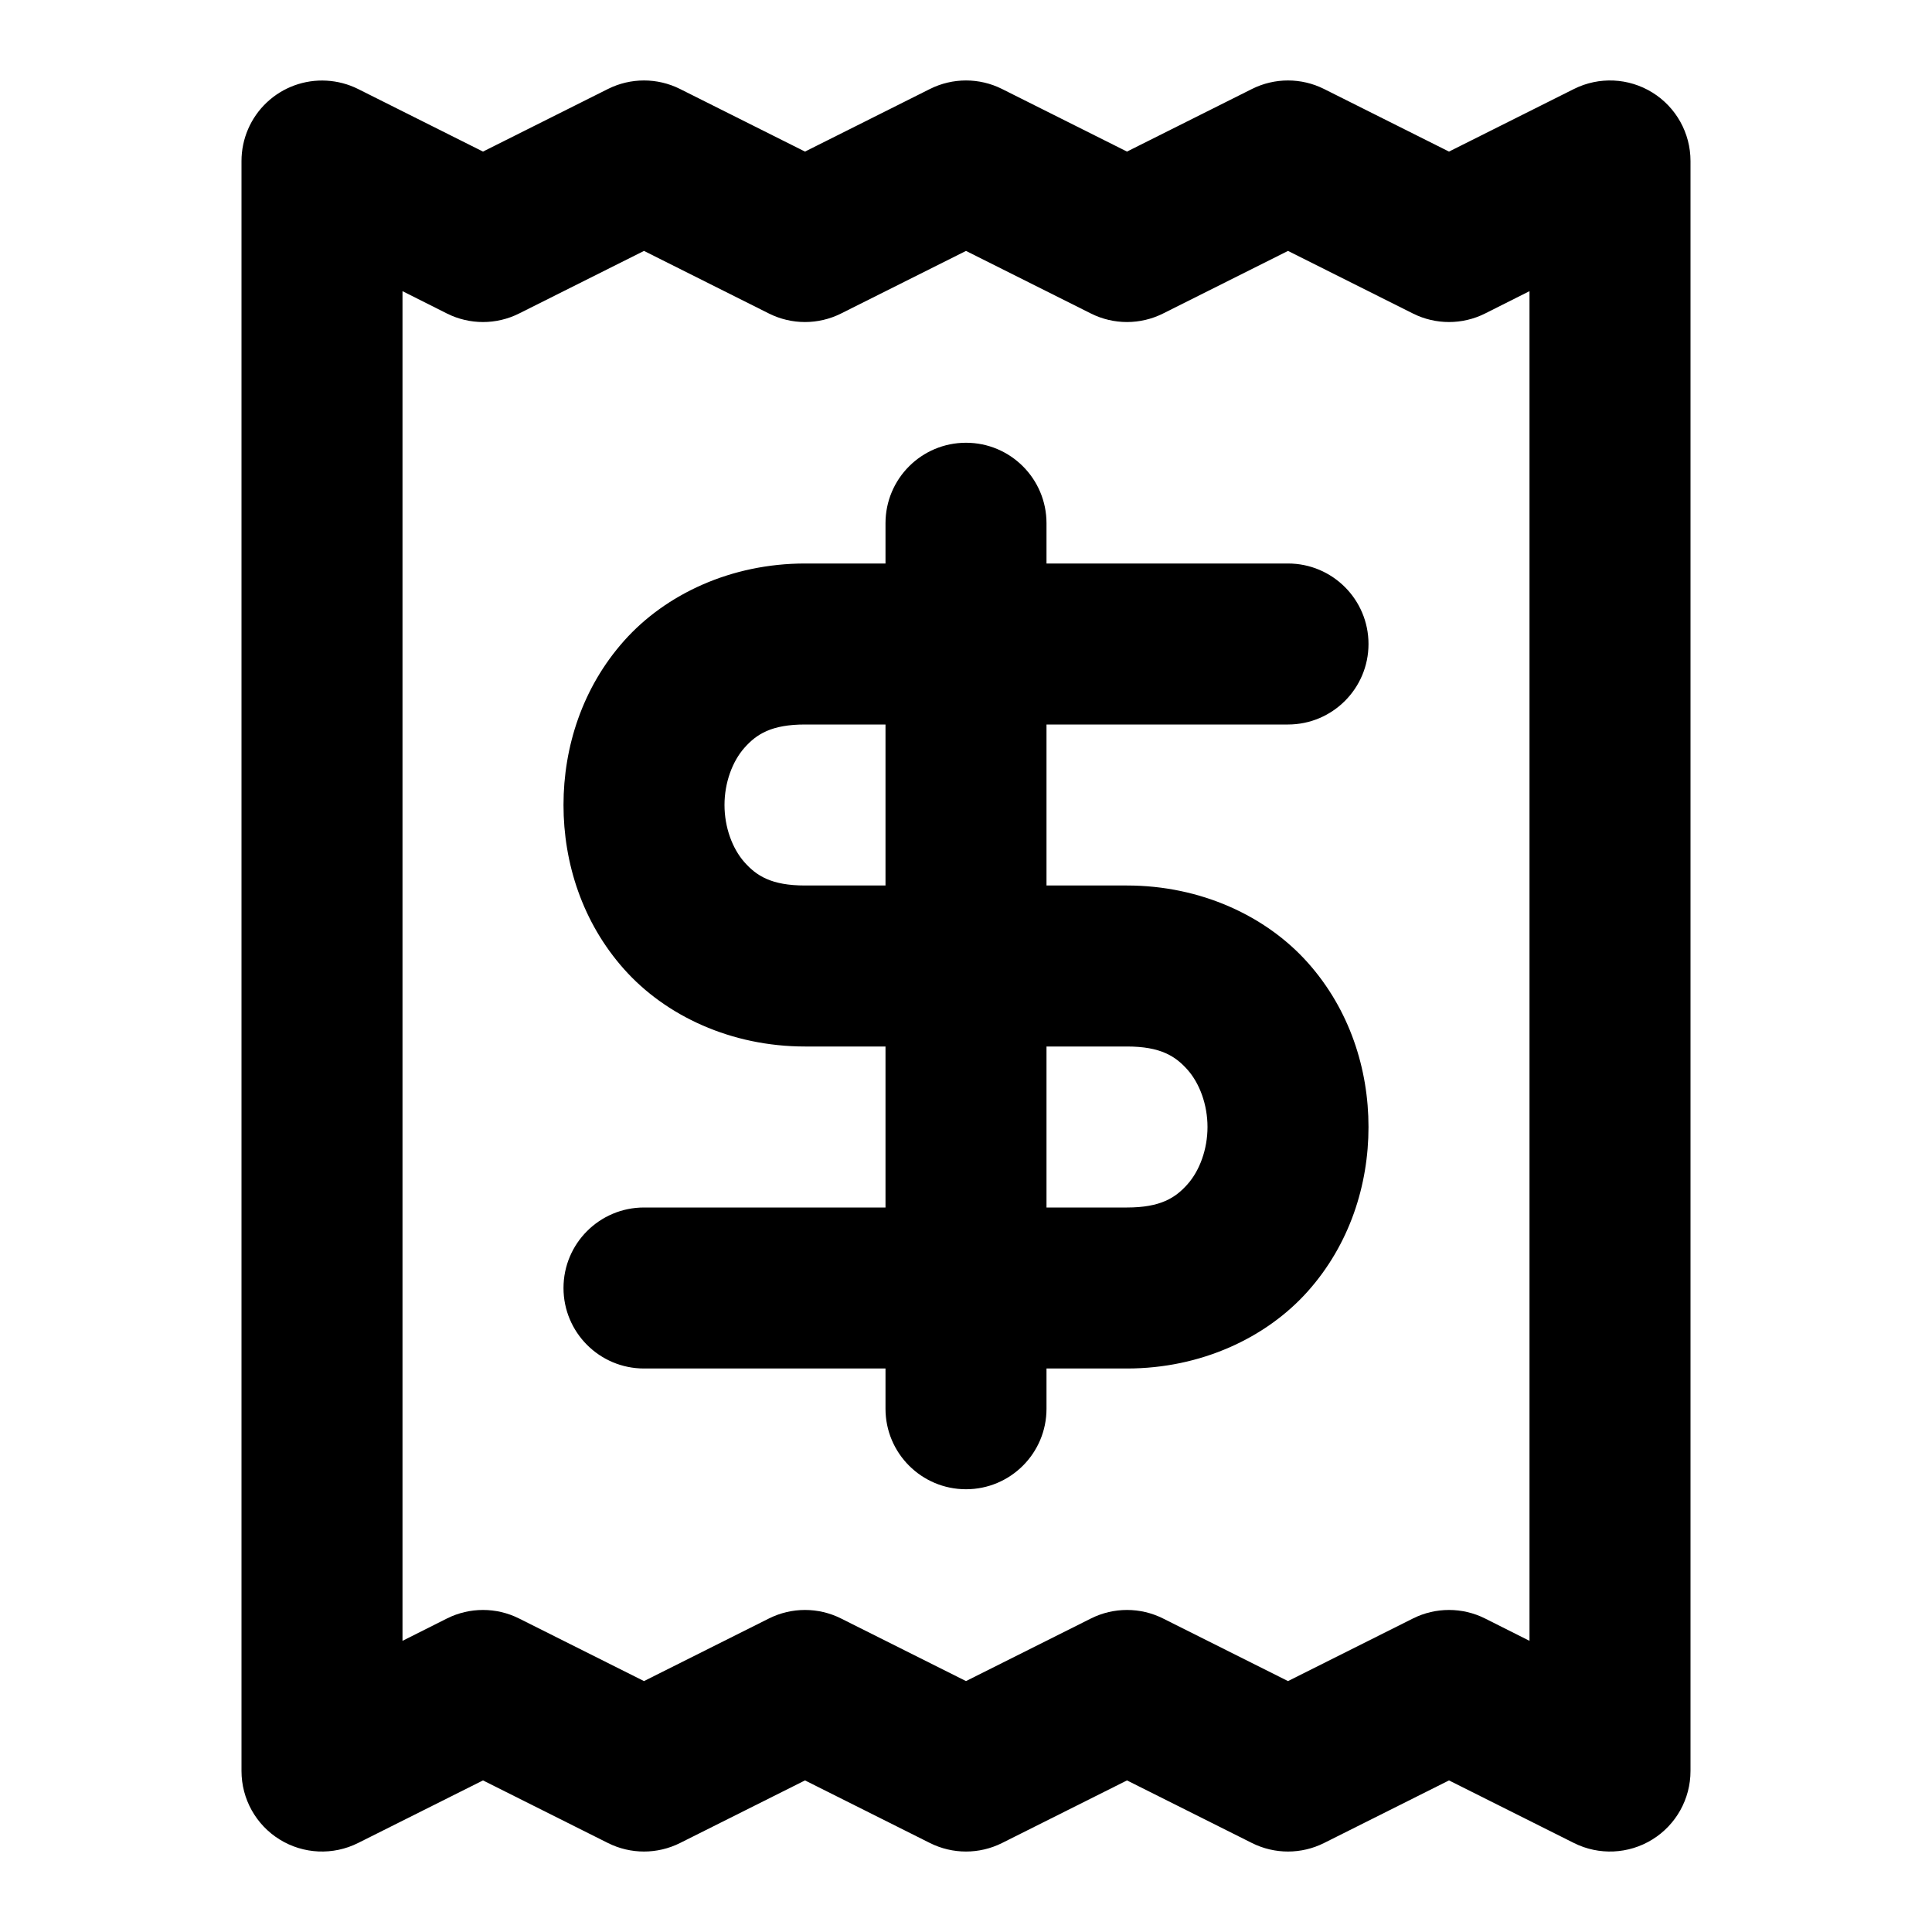
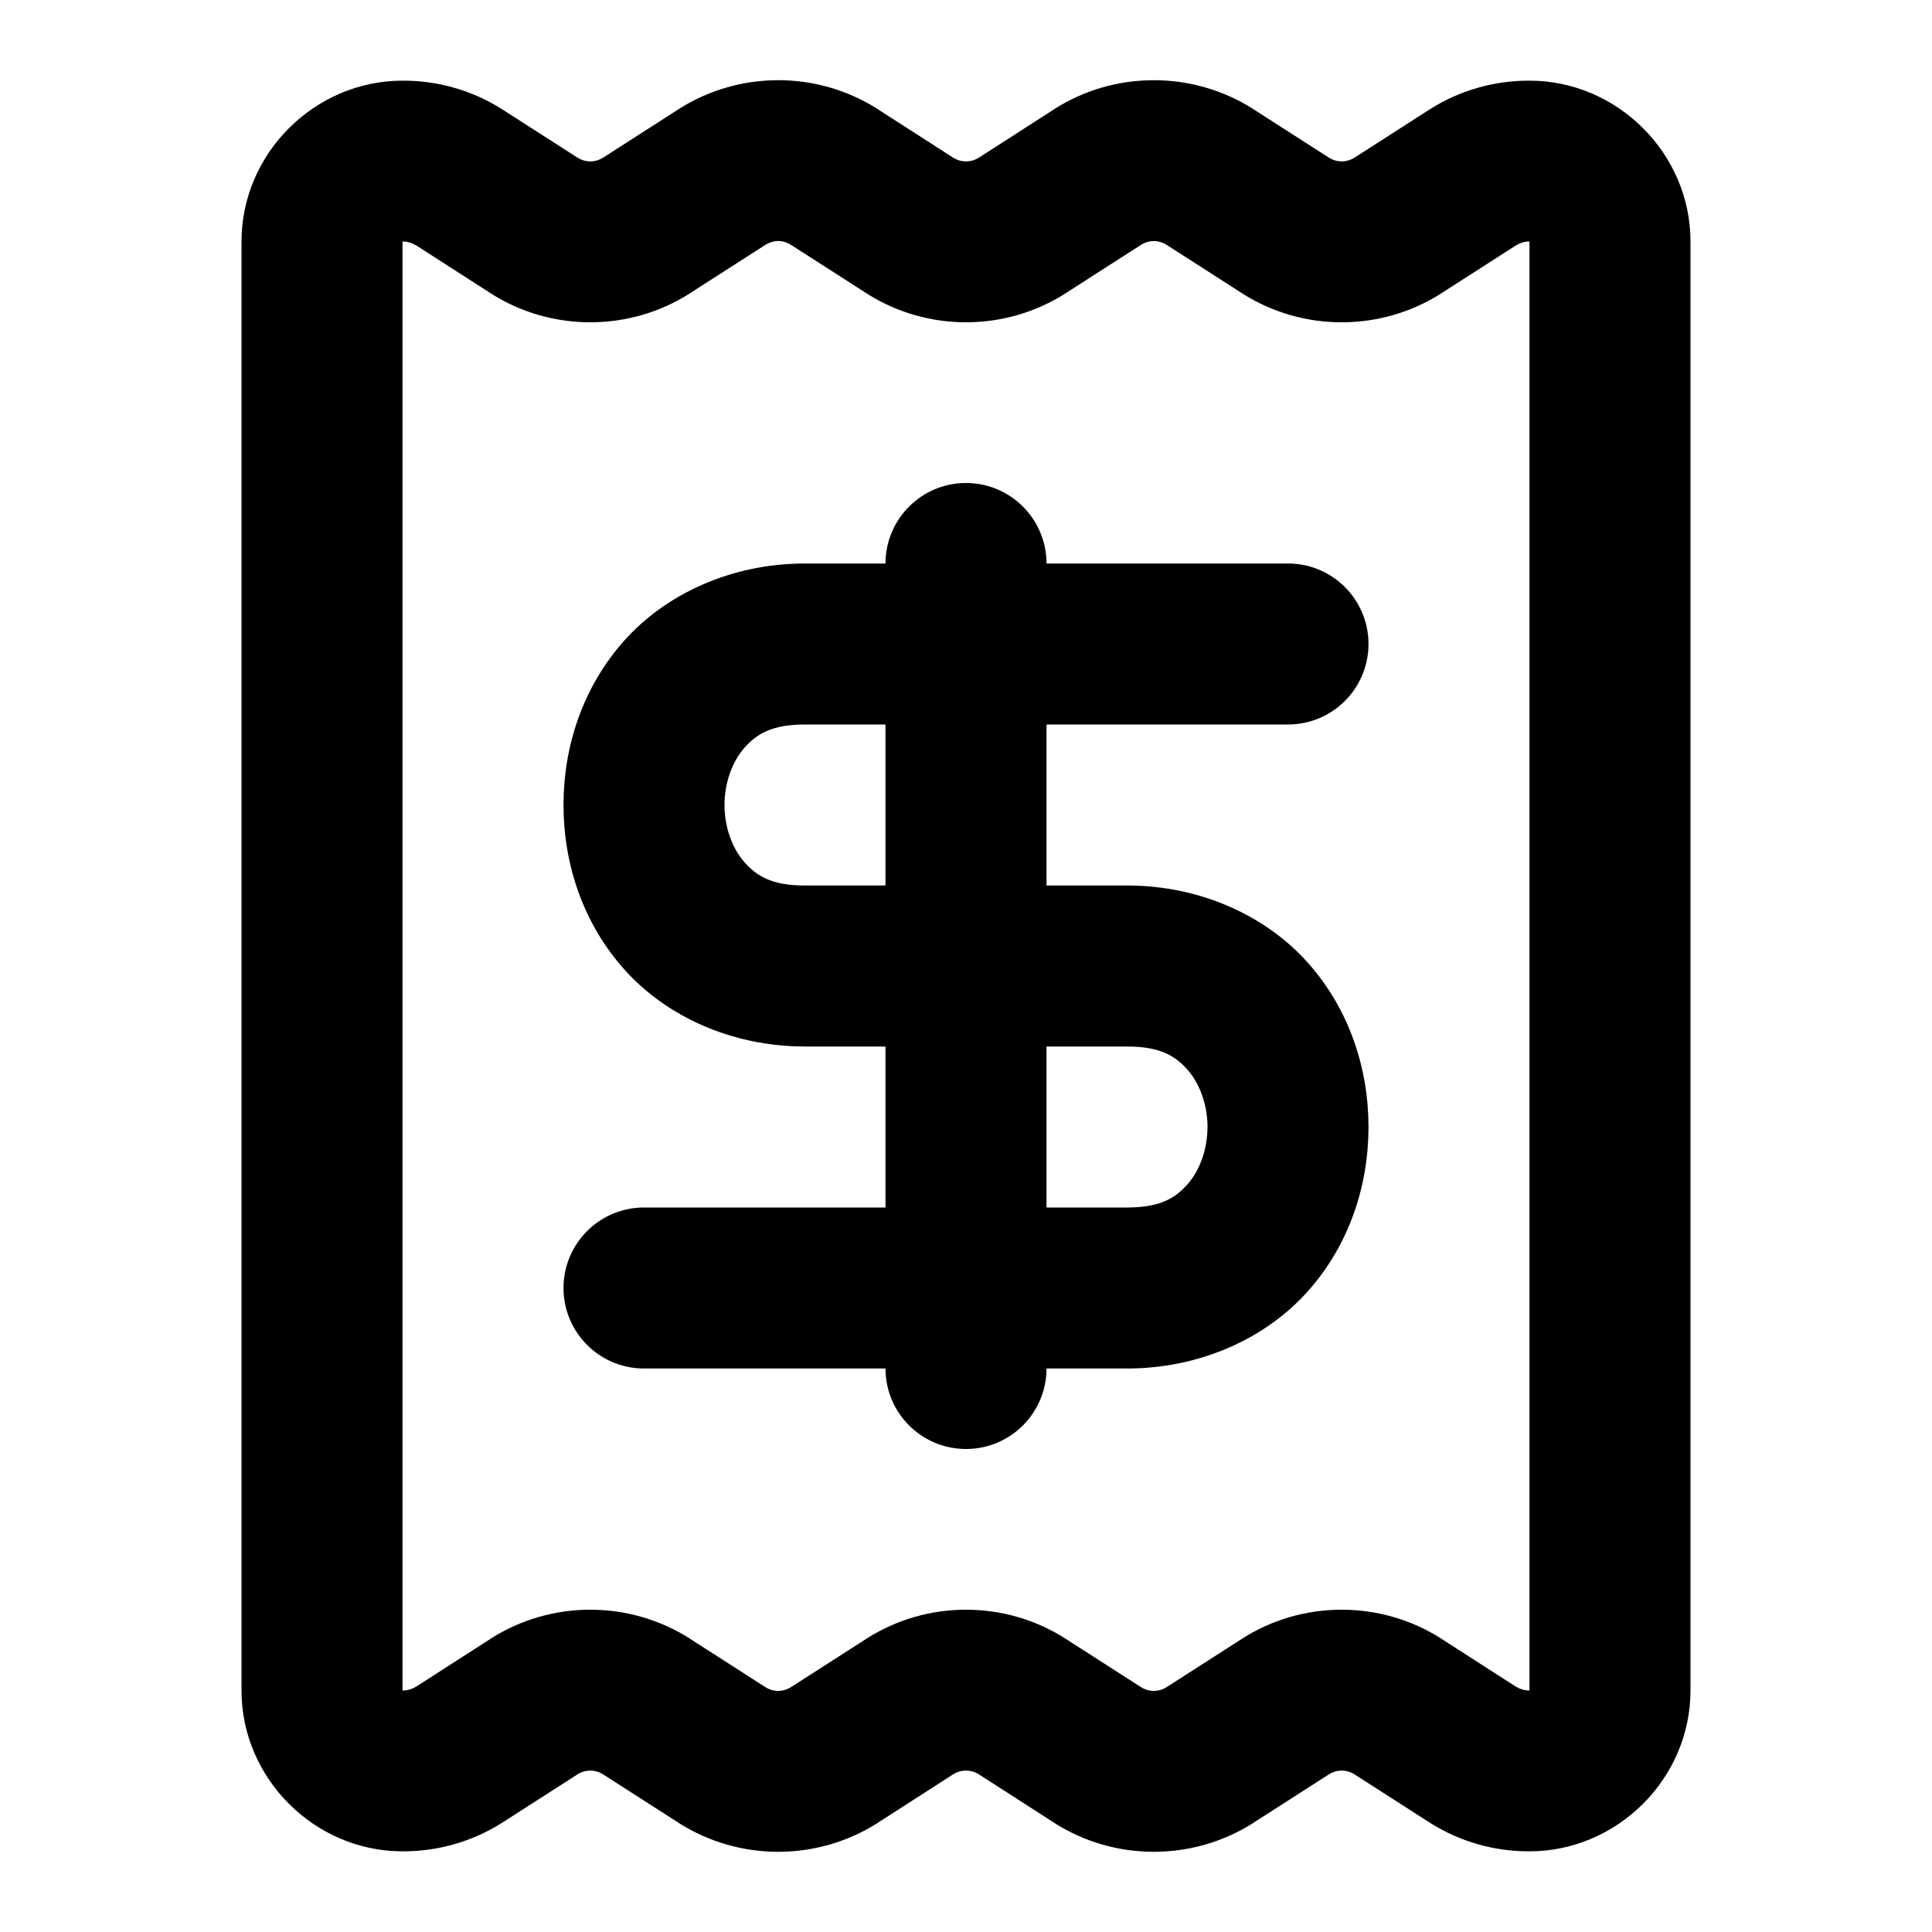
<svg xmlns="http://www.w3.org/2000/svg" width="24" height="24" viewBox="0 0 24 24" fill="currentColor" tags="bill,voucher,slip,check,counterfoil,currency,dollar,usd,$" categories="finance,travel">
-   <path d="M 4.057 1.002 A 1 1 0 0 0 3 2 L 3 22 A 1 1 0 0 0 4.447 22.895 L 6 22.117 L 7.553 22.895 A 1 1 0 0 0 8.447 22.895 L 10 22.117 L 11.553 22.895 A 1 1 0 0 0 12.447 22.895 L 14 22.117 L 15.553 22.895 A 1 1 0 0 0 16.447 22.895 L 18 22.117 L 19.553 22.895 A 1 1 0 0 0 21 22 L 21 2 A 1 1 0 0 0 19.553 1.105 L 18 1.883 L 16.447 1.105 A 1 1 0 0 0 15.553 1.105 L 14 1.883 L 12.447 1.105 A 1 1 0 0 0 11.553 1.105 L 10 1.883 L 8.447 1.105 A 1 1 0 0 0 7.553 1.105 L 6 1.883 L 4.447 1.105 A 1 1 0 0 0 4.057 1.002 z M 8 3.117 L 9.553 3.895 A 1 1 0 0 0 10.447 3.895 L 12 3.117 L 13.553 3.895 A 1 1 0 0 0 14.447 3.895 L 16 3.117 L 17.553 3.895 A 1 1 0 0 0 18.447 3.895 L 19 3.617 L 19 20.383 L 18.447 20.105 A 1 1 0 0 0 17.553 20.105 L 16 20.883 L 14.447 20.105 A 1 1 0 0 0 13.553 20.105 L 12 20.883 L 10.447 20.105 A 1 1 0 0 0 9.553 20.105 L 8 20.883 L 6.447 20.105 A 1 1 0 0 0 5.553 20.105 L 5 20.383 L 5 3.617 L 5.553 3.895 A 1 1 0 0 0 6.447 3.895 L 8 3.117 z M 12 5.5 A 1 1 0 0 0 11 6.5 L 11 7 L 10 7 C 9.083 7 8.269 7.38 7.752 7.961 C 7.235 8.542 7 9.278 7 10 C 7 10.722 7.235 11.458 7.752 12.039 C 8.269 12.62 9.083 13 10 13 L 11 13 L 11 15 L 8 15 A 1 1 0 0 0 7 16 A 1 1 0 0 0 8 17 L 11 17 L 11 17.5 A 1 1 0 0 0 12 18.5 A 1 1 0 0 0 13 17.5 L 13 17 L 14 17 C 14.917 17 15.731 16.62 16.248 16.039 C 16.765 15.458 17 14.722 17 14 C 17 13.278 16.765 12.542 16.248 11.961 C 15.731 11.38 14.917 11 14 11 L 13 11 L 13 9 L 16 9 A 1 1 0 0 0 17 8 A 1 1 0 0 0 16 7 L 13 7 L 13 6.5 A 1 1 0 0 0 12 5.5 z M 10 9 L 11 9 L 11 11 L 10 11 C 9.583 11 9.398 10.88 9.248 10.711 C 9.098 10.542 9 10.278 9 10 C 9 9.722 9.098 9.458 9.248 9.289 C 9.398 9.12 9.583 9 10 9 z M 13 13 L 14 13 C 14.417 13 14.602 13.12 14.752 13.289 C 14.902 13.458 15 13.722 15 14 C 15 14.278 14.902 14.542 14.752 14.711 C 14.602 14.88 14.417 15 14 15 L 13 15 L 13 13 z " />
+   <path d="M 9.668 0.996 C 9.237 0.996 8.804 1.117 8.428 1.357 A 1 1 0 0 0 8.426 1.359 L 7.494 1.957 C 7.394 2.021 7.272 2.021 7.172 1.957 L 6.24 1.359 A 1 1 0 0 0 6.232 1.354 C 5.863 1.121 5.435 1 4.998 1.002 C 3.907 1.003 3 1.908 3 3 L 3 21 C 3 22.092 3.907 22.997 4.998 22.998 C 5.435 23 5.863 22.879 6.232 22.646 A 1 1 0 0 0 6.24 22.641 L 7.172 22.043 C 7.272 21.979 7.394 21.979 7.494 22.043 L 8.426 22.641 A 1 1 0 0 0 8.428 22.643 C 9.181 23.124 10.153 23.124 10.906 22.643 A 1 1 0 0 0 10.908 22.641 L 11.838 22.043 C 11.938 21.979 12.062 21.979 12.162 22.043 L 13.092 22.641 A 1 1 0 0 0 13.094 22.643 C 13.847 23.124 14.819 23.124 15.572 22.643 A 1 1 0 0 0 15.574 22.641 L 16.506 22.043 C 16.606 21.979 16.728 21.979 16.828 22.043 L 17.76 22.641 A 1 1 0 0 0 17.768 22.646 C 18.137 22.879 18.565 23 19.002 22.998 C 20.093 22.996 21 22.092 21 21 L 21 3 C 21 1.908 20.093 1.003 19.002 1.002 C 18.565 1 18.137 1.121 17.768 1.354 A 1 1 0 0 0 17.76 1.359 L 16.828 1.957 C 16.728 2.021 16.606 2.021 16.506 1.957 L 15.574 1.359 A 1 1 0 0 0 15.572 1.357 C 14.819 0.876 13.847 0.876 13.094 1.357 A 1 1 0 0 0 13.092 1.359 L 12.162 1.957 C 12.062 2.021 11.938 2.021 11.838 1.957 L 10.908 1.359 A 1 1 0 0 0 10.906 1.357 C 10.53 1.117 10.099 0.996 9.668 0.996 z M 9.668 2.994 C 9.723 2.994 9.778 3.011 9.828 3.043 L 10.76 3.641 A 1 1 0 0 0 10.762 3.643 C 11.515 4.124 12.485 4.124 13.238 3.643 A 1 1 0 0 0 13.24 3.641 L 14.172 3.043 C 14.272 2.979 14.394 2.979 14.494 3.043 L 15.426 3.641 A 1 1 0 0 0 15.428 3.643 C 16.181 4.124 17.153 4.124 17.906 3.643 A 1 1 0 0 0 17.908 3.641 L 18.834 3.047 C 18.882 3.017 18.938 3 18.994 3 A 1 1 0 0 0 19 3 L 19 21 A 1 1 0 0 0 18.994 21 C 18.938 21 18.882 20.983 18.834 20.953 L 18.832 20.953 L 17.908 20.359 A 1 1 0 0 0 17.906 20.357 C 17.153 19.876 16.181 19.876 15.428 20.357 A 1 1 0 0 0 15.426 20.359 L 14.494 20.957 C 14.394 21.021 14.272 21.021 14.172 20.957 L 13.24 20.359 A 1 1 0 0 0 13.238 20.357 C 12.485 19.876 11.515 19.876 10.762 20.357 A 1 1 0 0 0 10.76 20.359 L 9.828 20.957 C 9.728 21.021 9.606 21.021 9.506 20.957 L 8.574 20.359 A 1 1 0 0 0 8.572 20.357 C 7.819 19.876 6.847 19.876 6.094 20.357 A 1 1 0 0 0 6.092 20.359 L 5.168 20.953 L 5.166 20.953 C 5.118 20.983 5.062 21 5.006 21 A 1 1 0 0 0 5 21 L 5 3 A 1 1 0 0 0 5.006 3 C 5.062 3 5.118 3.017 5.166 3.047 L 5.168 3.047 L 6.092 3.641 A 1 1 0 0 0 6.094 3.643 C 6.847 4.124 7.819 4.124 8.572 3.643 A 1 1 0 0 0 8.574 3.641 L 9.506 3.043 C 9.556 3.011 9.613 2.994 9.668 2.994 z M 12 6 A 1 1 0 0 0 11 7 L 10 7 C 9.083 7 8.269 7.38 7.752 7.961 C 7.235 8.542 7 9.278 7 10 C 7 10.722 7.235 11.458 7.752 12.039 C 8.269 12.62 9.083 13 10 13 L 11 13 L 11 15 L 8 15 A 1 1 0 0 0 7 16 A 1 1 0 0 0 8 17 L 11 17 A 1 1 0 0 0 12 18 A 1 1 0 0 0 13 17 L 14 17 C 14.917 17 15.731 16.62 16.248 16.039 C 16.765 15.458 17 14.722 17 14 C 17 13.278 16.765 12.542 16.248 11.961 C 15.731 11.38 14.917 11 14 11 L 13 11 L 13 9 L 16 9 A 1 1 0 0 0 17 8 A 1 1 0 0 0 16 7 L 13 7 A 1 1 0 0 0 12 6 z M 10 9 L 11 9 L 11 11 L 10 11 C 9.583 11 9.398 10.88 9.248 10.711 C 9.098 10.542 9 10.278 9 10 C 9 9.722 9.098 9.458 9.248 9.289 C 9.398 9.12 9.583 9 10 9 z M 13 13 L 14 13 C 14.417 13 14.602 13.12 14.752 13.289 C 14.902 13.458 15 13.722 15 14 C 15 14.278 14.902 14.542 14.752 14.711 C 14.602 14.88 14.417 15 14 15 L 13 15 L 13 13 z " />
</svg>
